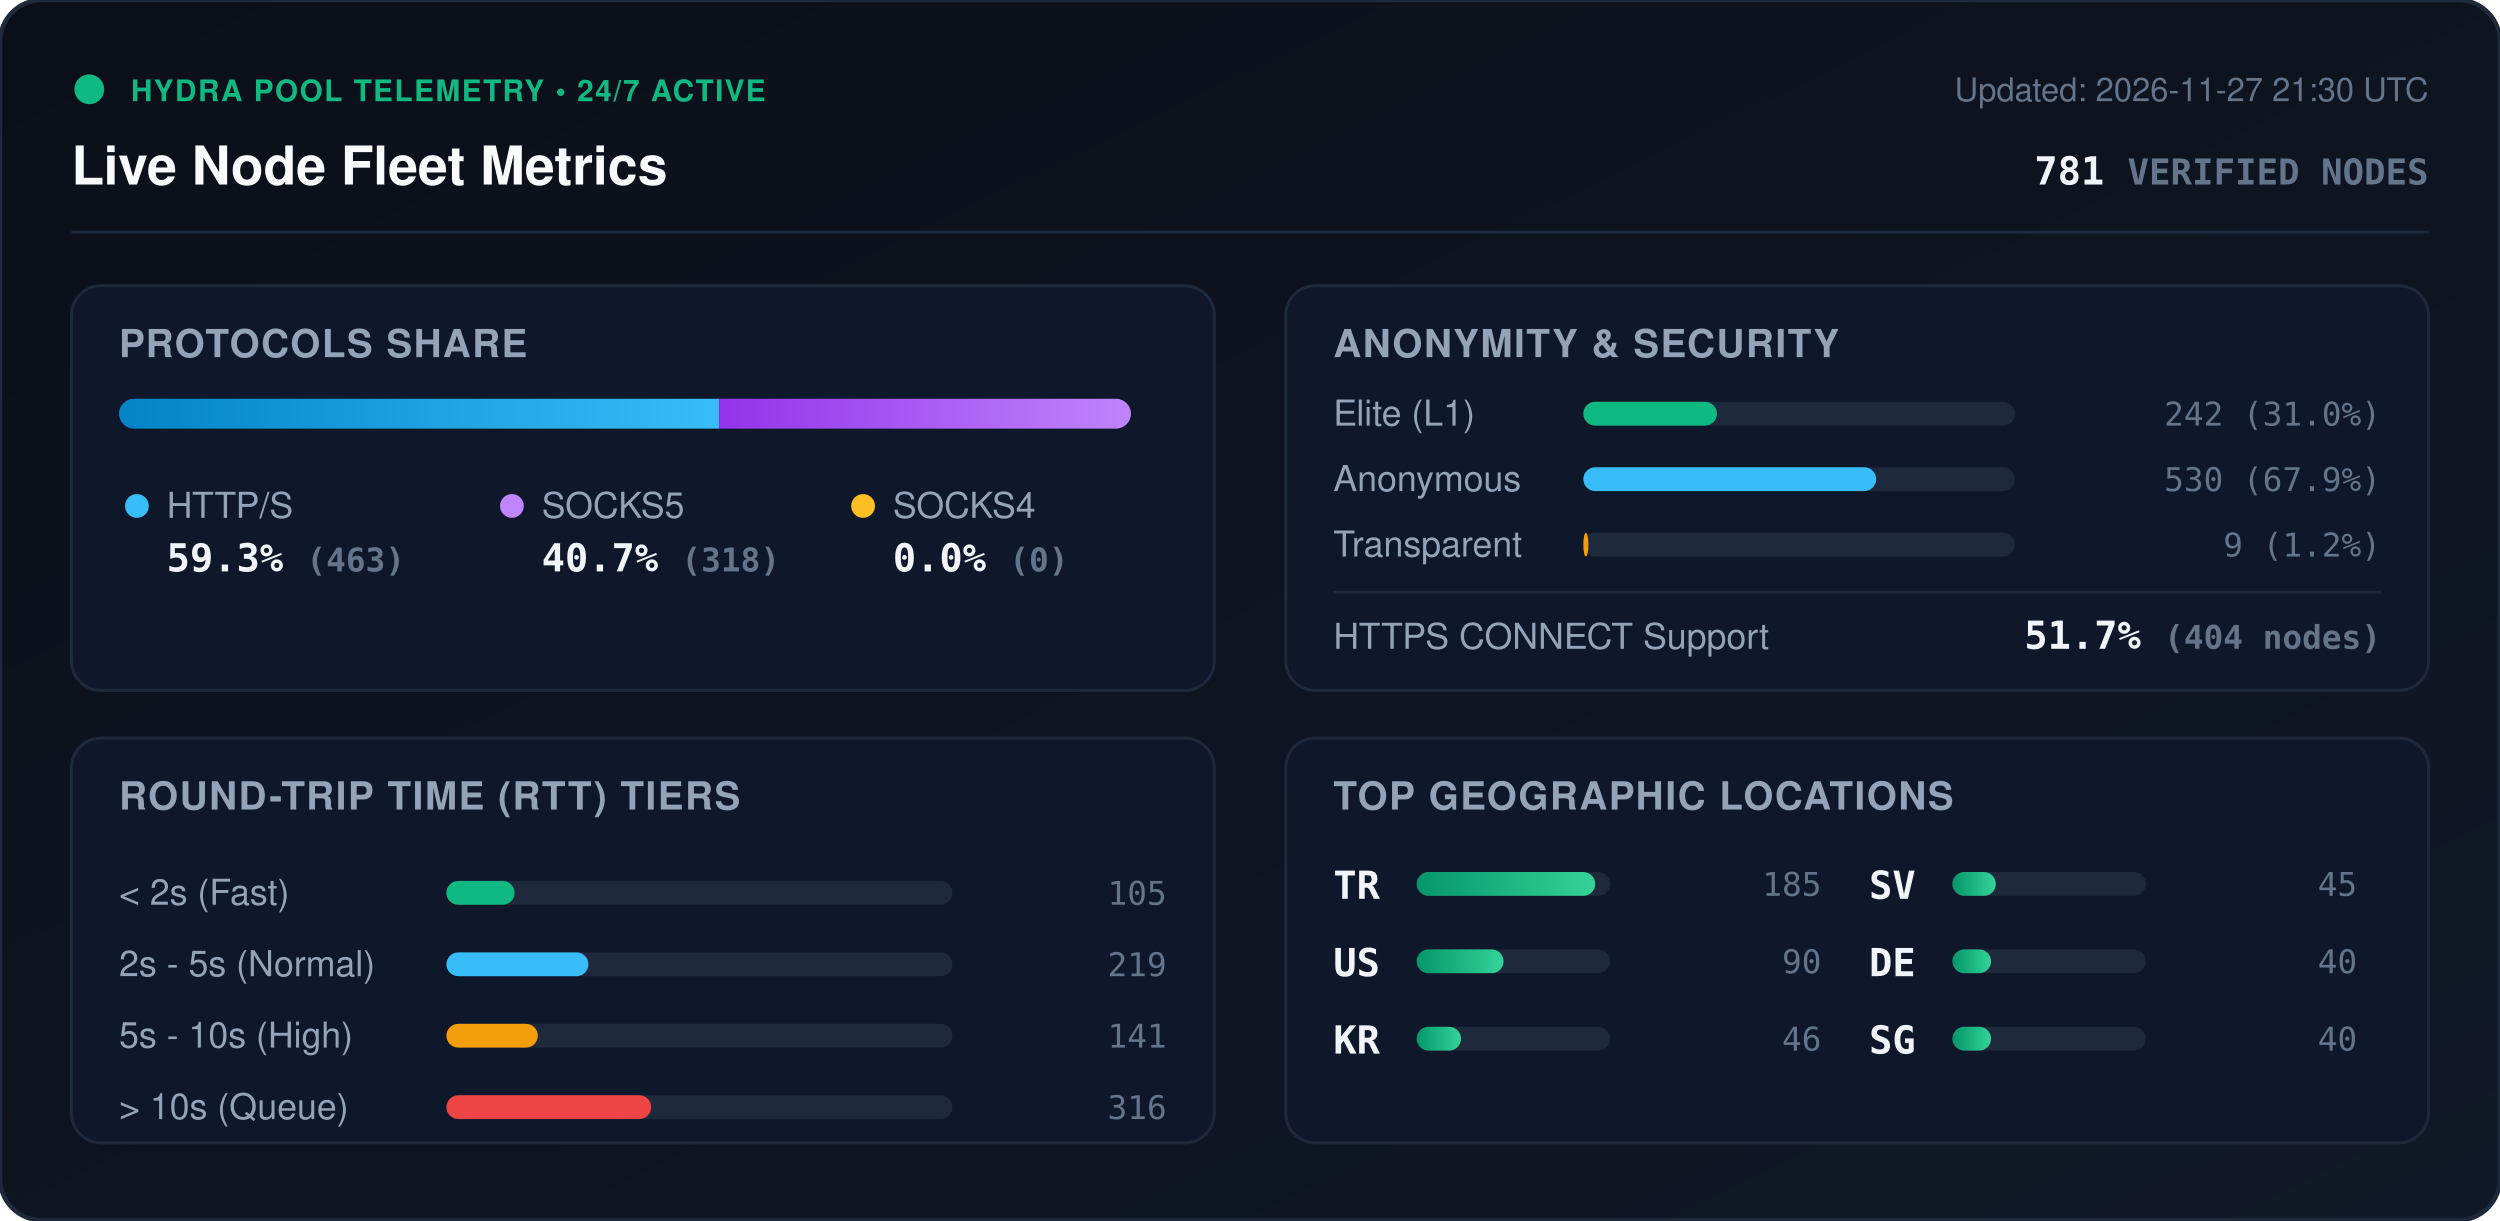
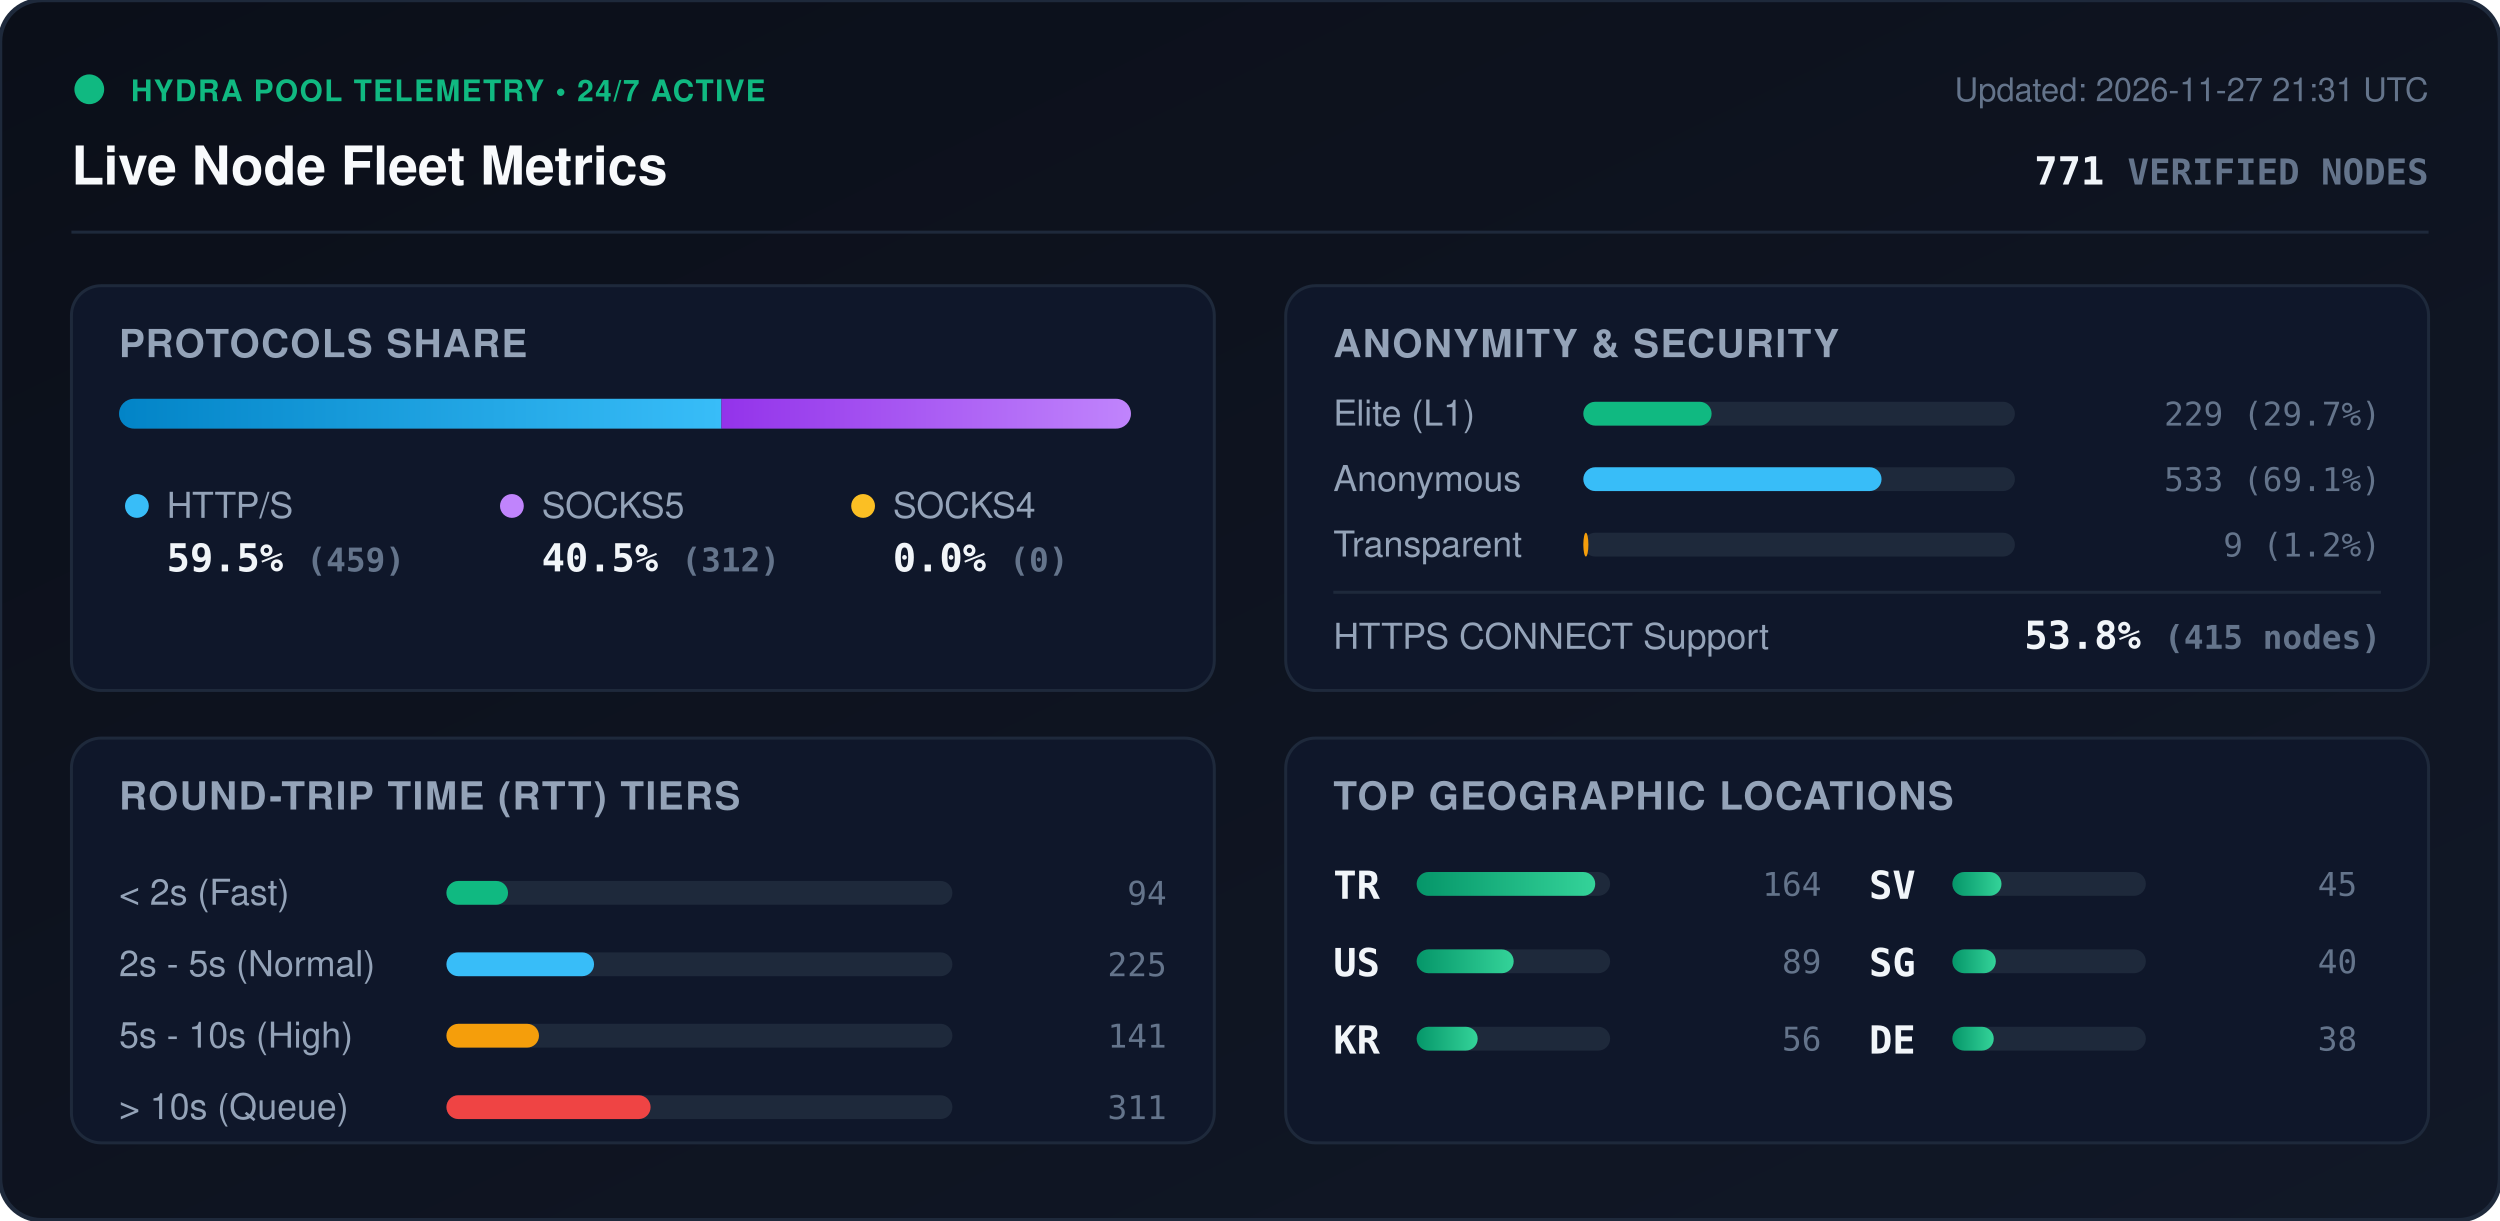
<svg xmlns="http://www.w3.org/2000/svg" viewBox="0 0 840 410" width="840" height="410" style="max-width: 100%; height: auto;">
  <defs>
    <linearGradient id="bg" x1="0%" y1="0%" x2="100%" y2="100%">
      <stop offset="0%" stop-color="#0b0f19" />
      <stop offset="100%" stop-color="#111827" />
    </linearGradient>
    <linearGradient id="bar-http" x1="0%" y1="0%" x2="100%" y2="0%">
      <stop offset="0%" stop-color="#0284c7" />
      <stop offset="100%" stop-color="#38bdf8" />
    </linearGradient>
    <linearGradient id="bar-socks5" x1="0%" y1="0%" x2="100%" y2="0%">
      <stop offset="0%" stop-color="#9333ea" />
      <stop offset="100%" stop-color="#c084fc" />
    </linearGradient>
    <linearGradient id="bar-socks4" x1="0%" y1="0%" x2="100%" y2="0%">
      <stop offset="0%" stop-color="#d97706" />
      <stop offset="100%" stop-color="#fbbf24" />
    </linearGradient>
    <linearGradient id="bar-green" x1="0%" y1="0%" x2="100%" y2="0%">
      <stop offset="0%" stop-color="#059669" />
      <stop offset="100%" stop-color="#34d399" />
    </linearGradient>
    <clipPath id="prog-track-clip">
      <rect width="340.0" height="10" rx="5" />
    </clipPath>
    <style>
      .title { font: 700 18px -apple-system, BlinkMacSystemFont, 'Segoe UI', Helvetica, Arial, sans-serif; fill: #f8fafc; }
      .sub { font: 500 11px -apple-system, BlinkMacSystemFont, 'Segoe UI', Helvetica, Arial, sans-serif; fill: #64748b; }
      .section-hdr { font: 600 13px -apple-system, BlinkMacSystemFont, 'Segoe UI', Helvetica, Arial, sans-serif; fill: #94a3b8; letter-spacing: 0.5px; }
      .metric-val { font: 700 13px -apple-system, BlinkMacSystemFont, 'Segoe UI', Helvetica, Arial, sans-serif; fill: #f1f5f9; }
      .metric-lbl { font: 500 12px -apple-system, BlinkMacSystemFont, 'Segoe UI', Helvetica, Arial, sans-serif; fill: #94a3b8; }
      .badge-txt { font: 700 10px -apple-system, BlinkMacSystemFont, 'Segoe UI', Helvetica, Arial, sans-serif; fill: #10b981; letter-spacing: 0.5px; }
      .mono { font-family: ui-monospace, SFMono-Regular, Menlo, Monaco, Consolas, monospace; }
      .pulse { animation: beacon 2s infinite ease-in-out; }
      @keyframes beacon { 0%, 100% { opacity: 1; } 50% { opacity: 0.35; } }
    </style>
  </defs>
  <rect width="840" height="410" rx="14" fill="url(#bg)" stroke="#1e293b" stroke-width="1.5" />
  <g transform="translate(24, 24)">
    <circle cx="6" cy="6" r="5" fill="#10b981" class="pulse" />
    <text x="20" y="10" class="badge-txt">HYDRA POOL TELEMETRY • 24/7 ACTIVE</text>
    <text x="0" y="38" class="title">Live Node Fleet Metrics</text>
-     <text x="792" y="10" text-anchor="end" class="sub">Updated: 2026-11-27 21:30 UTC</text>
-     <text x="792" y="38" text-anchor="end" class="metric-val mono" fill="#38bdf8">781 <tspan font-size="12" fill="#64748b">VERIFIED NODES</tspan>
+     <text x="792" y="10" text-anchor="end" class="sub">Updated: 2026-11-27 21:31 UTC</text>
+     <text x="792" y="38" text-anchor="end" class="metric-val mono" fill="#38bdf8">771 <tspan font-size="12" fill="#64748b">VERIFIED NODES</tspan>
    </text>
  </g>
  <line x1="24" y1="78" x2="816" y2="78" stroke="#1e293b" stroke-width="1" />
  <g transform="translate(24, 96)">
    <rect width="384" height="136" rx="10" fill="#0f172a" stroke="#1e293b" />
    <text x="16" y="24" class="section-hdr">PROTOCOLS SHARE</text>
    <g transform="translate(16, 38)">
      <rect width="340.0" height="10" rx="5" fill="#1e293b" />
      <g clip-path="url(#prog-track-clip)">
-         <rect x="0" width="201.6" height="10" fill="url(#bar-http)" />
-         <rect x="201.6" width="138.4" height="10" fill="url(#bar-socks5)" />
+         <rect x="0" width="202.4" height="10" fill="url(#bar-http)" />
+         <rect x="202.4" width="137.6" height="10" fill="url(#bar-socks5)" />
        <rect x="340.0" width="0.0" height="10" fill="url(#bar-socks4)" />
      </g>
    </g>
    <g transform="translate(16, 68)">
      <circle cx="6" cy="6" r="4" fill="#38bdf8" />
      <text x="16" y="10" class="metric-lbl">HTTP/S</text>
-       <text x="16" y="28" class="metric-val mono">59.3% <tspan font-size="11" fill="#64748b">(463)</tspan>
+       <text x="16" y="28" class="metric-val mono">59.5% <tspan font-size="11" fill="#64748b">(459)</tspan>
      </text>
      <circle cx="132" cy="6" r="4" fill="#c084fc" />
      <text x="142" y="10" class="metric-lbl">SOCKS5</text>
-       <text x="142" y="28" class="metric-val mono">40.7% <tspan font-size="11" fill="#64748b">(318)</tspan>
+       <text x="142" y="28" class="metric-val mono">40.5% <tspan font-size="11" fill="#64748b">(312)</tspan>
      </text>
      <circle cx="250" cy="6" r="4" fill="#fbbf24" />
      <text x="260" y="10" class="metric-lbl">SOCKS4</text>
      <text x="260" y="28" class="metric-val mono">0.0% <tspan font-size="11" fill="#64748b">(0)</tspan>
      </text>
    </g>
  </g>
  <g transform="translate(432, 96)">
    <rect width="384" height="136" rx="10" fill="#0f172a" stroke="#1e293b" />
    <text x="16" y="24" class="section-hdr">ANONYMITY &amp; SECURITY</text>
    <text x="16" y="47" class="metric-lbl">Elite (L1)</text>
    <rect x="100" y="39" width="145.0" height="8" rx="4" fill="#1e293b" />
-     <rect x="100" y="39" width="44.9" height="8" rx="4" fill="#10b981" />
-     <text x="368" y="47" text-anchor="end" class="mono sub" fill="#e2e8f0">242 (31.0%)</text>
+     <rect x="100" y="39" width="43.1" height="8" rx="4" fill="#10b981" />
+     <text x="368" y="47" text-anchor="end" class="mono sub" fill="#e2e8f0">229 (29.7%)</text>
    <text x="16" y="69" class="metric-lbl">Anonymous</text>
    <rect x="100" y="61" width="145.0" height="8" rx="4" fill="#1e293b" />
-     <rect x="100" y="61" width="98.4" height="8" rx="4" fill="#38bdf8" />
-     <text x="368" y="69" text-anchor="end" class="mono sub" fill="#e2e8f0">530 (67.9%)</text>
+     <rect x="100" y="61" width="100.2" height="8" rx="4" fill="#38bdf8" />
+     <text x="368" y="69" text-anchor="end" class="mono sub" fill="#e2e8f0">533 (69.1%)</text>
    <text x="16" y="91" class="metric-lbl">Transparent</text>
    <rect x="100" y="83" width="145.0" height="8" rx="4" fill="#1e293b" />
    <rect x="100" y="83" width="1.7" height="8" rx="4" fill="#f59e0b" />
    <text x="368" y="91" text-anchor="end" class="mono sub" fill="#e2e8f0">9 (1.2%)</text>
    <line x1="16" y1="103" x2="368" y2="103" stroke="#1e293b" stroke-width="1" />
    <text x="16" y="122" class="metric-lbl">HTTPS CONNECT Support</text>
-     <text x="368" y="122" text-anchor="end" class="metric-val mono" fill="#34d399">51.7% <tspan font-size="11" fill="#64748b">(404 nodes)</tspan>
+     <text x="368" y="122" text-anchor="end" class="metric-val mono" fill="#34d399">53.8% <tspan font-size="11" fill="#64748b">(415 nodes)</tspan>
    </text>
  </g>
  <g transform="translate(24, 248)">
    <rect width="384" height="136" rx="10" fill="#0f172a" stroke="#1e293b" />
    <text x="16" y="24" class="section-hdr">ROUND-TRIP TIME (RTT) TIERS</text>
    <g transform="translate(16, 42)">
      <text x="0" y="14" class="metric-lbl">&lt; 2s (Fast)</text>
      <rect x="110" y="6" width="170" height="8" rx="4" fill="#1e293b" />
-       <rect x="110" y="6" width="22.9" height="8" rx="4" fill="#10b981" />
-       <text x="352" y="14" text-anchor="end" class="mono sub">105</text>
+       <rect x="110" y="6" width="20.7" height="8" rx="4" fill="#10b981" />
+       <text x="352" y="14" text-anchor="end" class="mono sub">94</text>
      <text x="0" y="38" class="metric-lbl">2s - 5s (Normal)</text>
      <rect x="110" y="30" width="170" height="8" rx="4" fill="#1e293b" />
-       <rect x="110" y="30" width="47.7" height="8" rx="4" fill="#38bdf8" />
-       <text x="352" y="38" text-anchor="end" class="mono sub">219</text>
+       <rect x="110" y="30" width="49.6" height="8" rx="4" fill="#38bdf8" />
+       <text x="352" y="38" text-anchor="end" class="mono sub">225</text>
      <text x="0" y="62" class="metric-lbl">5s - 10s (High)</text>
      <rect x="110" y="54" width="170" height="8" rx="4" fill="#1e293b" />
-       <rect x="110" y="54" width="30.7" height="8" rx="4" fill="#f59e0b" />
+       <rect x="110" y="54" width="31.1" height="8" rx="4" fill="#f59e0b" />
      <text x="352" y="62" text-anchor="end" class="mono sub">141</text>
      <text x="0" y="86" class="metric-lbl">&gt; 10s (Queue)</text>
      <rect x="110" y="78" width="170" height="8" rx="4" fill="#1e293b" />
-       <rect x="110" y="78" width="68.8" height="8" rx="4" fill="#ef4444" />
-       <text x="352" y="86" text-anchor="end" class="mono sub">316</text>
+       <rect x="110" y="78" width="68.6" height="8" rx="4" fill="#ef4444" />
+       <text x="352" y="86" text-anchor="end" class="mono sub">311</text>
    </g>
  </g>
  <g transform="translate(432, 248)">
    <rect width="384" height="136" rx="10" fill="#0f172a" stroke="#1e293b" />
    <text x="16" y="24" class="section-hdr">TOP GEOGRAPHIC LOCATIONS</text>
    <g transform="translate(16, 42)">
      <g transform="translate(0, 0)">
        <text x="0" y="12" class="mono metric-val" font-size="12">TR</text>
        <rect x="28" y="3" width="65" height="8" rx="4" fill="#1e293b" />
        <rect x="28" y="3" width="60.0" height="8" rx="4" fill="url(#bar-green)" />
-         <text x="164" y="11" text-anchor="end" class="mono sub">185</text>
+         <text x="164" y="11" text-anchor="end" class="mono sub">164</text>
      </g>
      <g transform="translate(0, 26)">
        <text x="0" y="12" class="mono metric-val" font-size="12">US</text>
        <rect x="28" y="3" width="65" height="8" rx="4" fill="#1e293b" />
-         <rect x="28" y="3" width="29.2" height="8" rx="4" fill="url(#bar-green)" />
-         <text x="164" y="11" text-anchor="end" class="mono sub">90</text>
+         <rect x="28" y="3" width="32.6" height="8" rx="4" fill="url(#bar-green)" />
+         <text x="164" y="11" text-anchor="end" class="mono sub">89</text>
      </g>
      <g transform="translate(0, 52)">
        <text x="0" y="12" class="mono metric-val" font-size="12">KR</text>
        <rect x="28" y="3" width="65" height="8" rx="4" fill="#1e293b" />
-         <rect x="28" y="3" width="14.9" height="8" rx="4" fill="url(#bar-green)" />
-         <text x="164" y="11" text-anchor="end" class="mono sub">46</text>
+         <rect x="28" y="3" width="20.5" height="8" rx="4" fill="url(#bar-green)" />
+         <text x="164" y="11" text-anchor="end" class="mono sub">56</text>
      </g>
      <g transform="translate(180, 0)">
        <text x="0" y="12" class="mono metric-val" font-size="12">SV</text>
        <rect x="28" y="3" width="65" height="8" rx="4" fill="#1e293b" />
-         <rect x="28" y="3" width="14.6" height="8" rx="4" fill="url(#bar-green)" />
+         <rect x="28" y="3" width="16.5" height="8" rx="4" fill="url(#bar-green)" />
        <text x="164" y="11" text-anchor="end" class="mono sub">45</text>
      </g>
      <g transform="translate(180, 26)">
-         <text x="0" y="12" class="mono metric-val" font-size="12">DE</text>
+         <text x="0" y="12" class="mono metric-val" font-size="12">SG</text>
        <rect x="28" y="3" width="65" height="8" rx="4" fill="#1e293b" />
-         <rect x="28" y="3" width="13.0" height="8" rx="4" fill="url(#bar-green)" />
+         <rect x="28" y="3" width="14.6" height="8" rx="4" fill="url(#bar-green)" />
        <text x="164" y="11" text-anchor="end" class="mono sub">40</text>
      </g>
      <g transform="translate(180, 52)">
-         <text x="0" y="12" class="mono metric-val" font-size="12">SG</text>
+         <text x="0" y="12" class="mono metric-val" font-size="12">DE</text>
        <rect x="28" y="3" width="65" height="8" rx="4" fill="#1e293b" />
-         <rect x="28" y="3" width="13.0" height="8" rx="4" fill="url(#bar-green)" />
-         <text x="164" y="11" text-anchor="end" class="mono sub">40</text>
+         <rect x="28" y="3" width="13.9" height="8" rx="4" fill="url(#bar-green)" />
+         <text x="164" y="11" text-anchor="end" class="mono sub">38</text>
      </g>
    </g>
  </g>
</svg>
